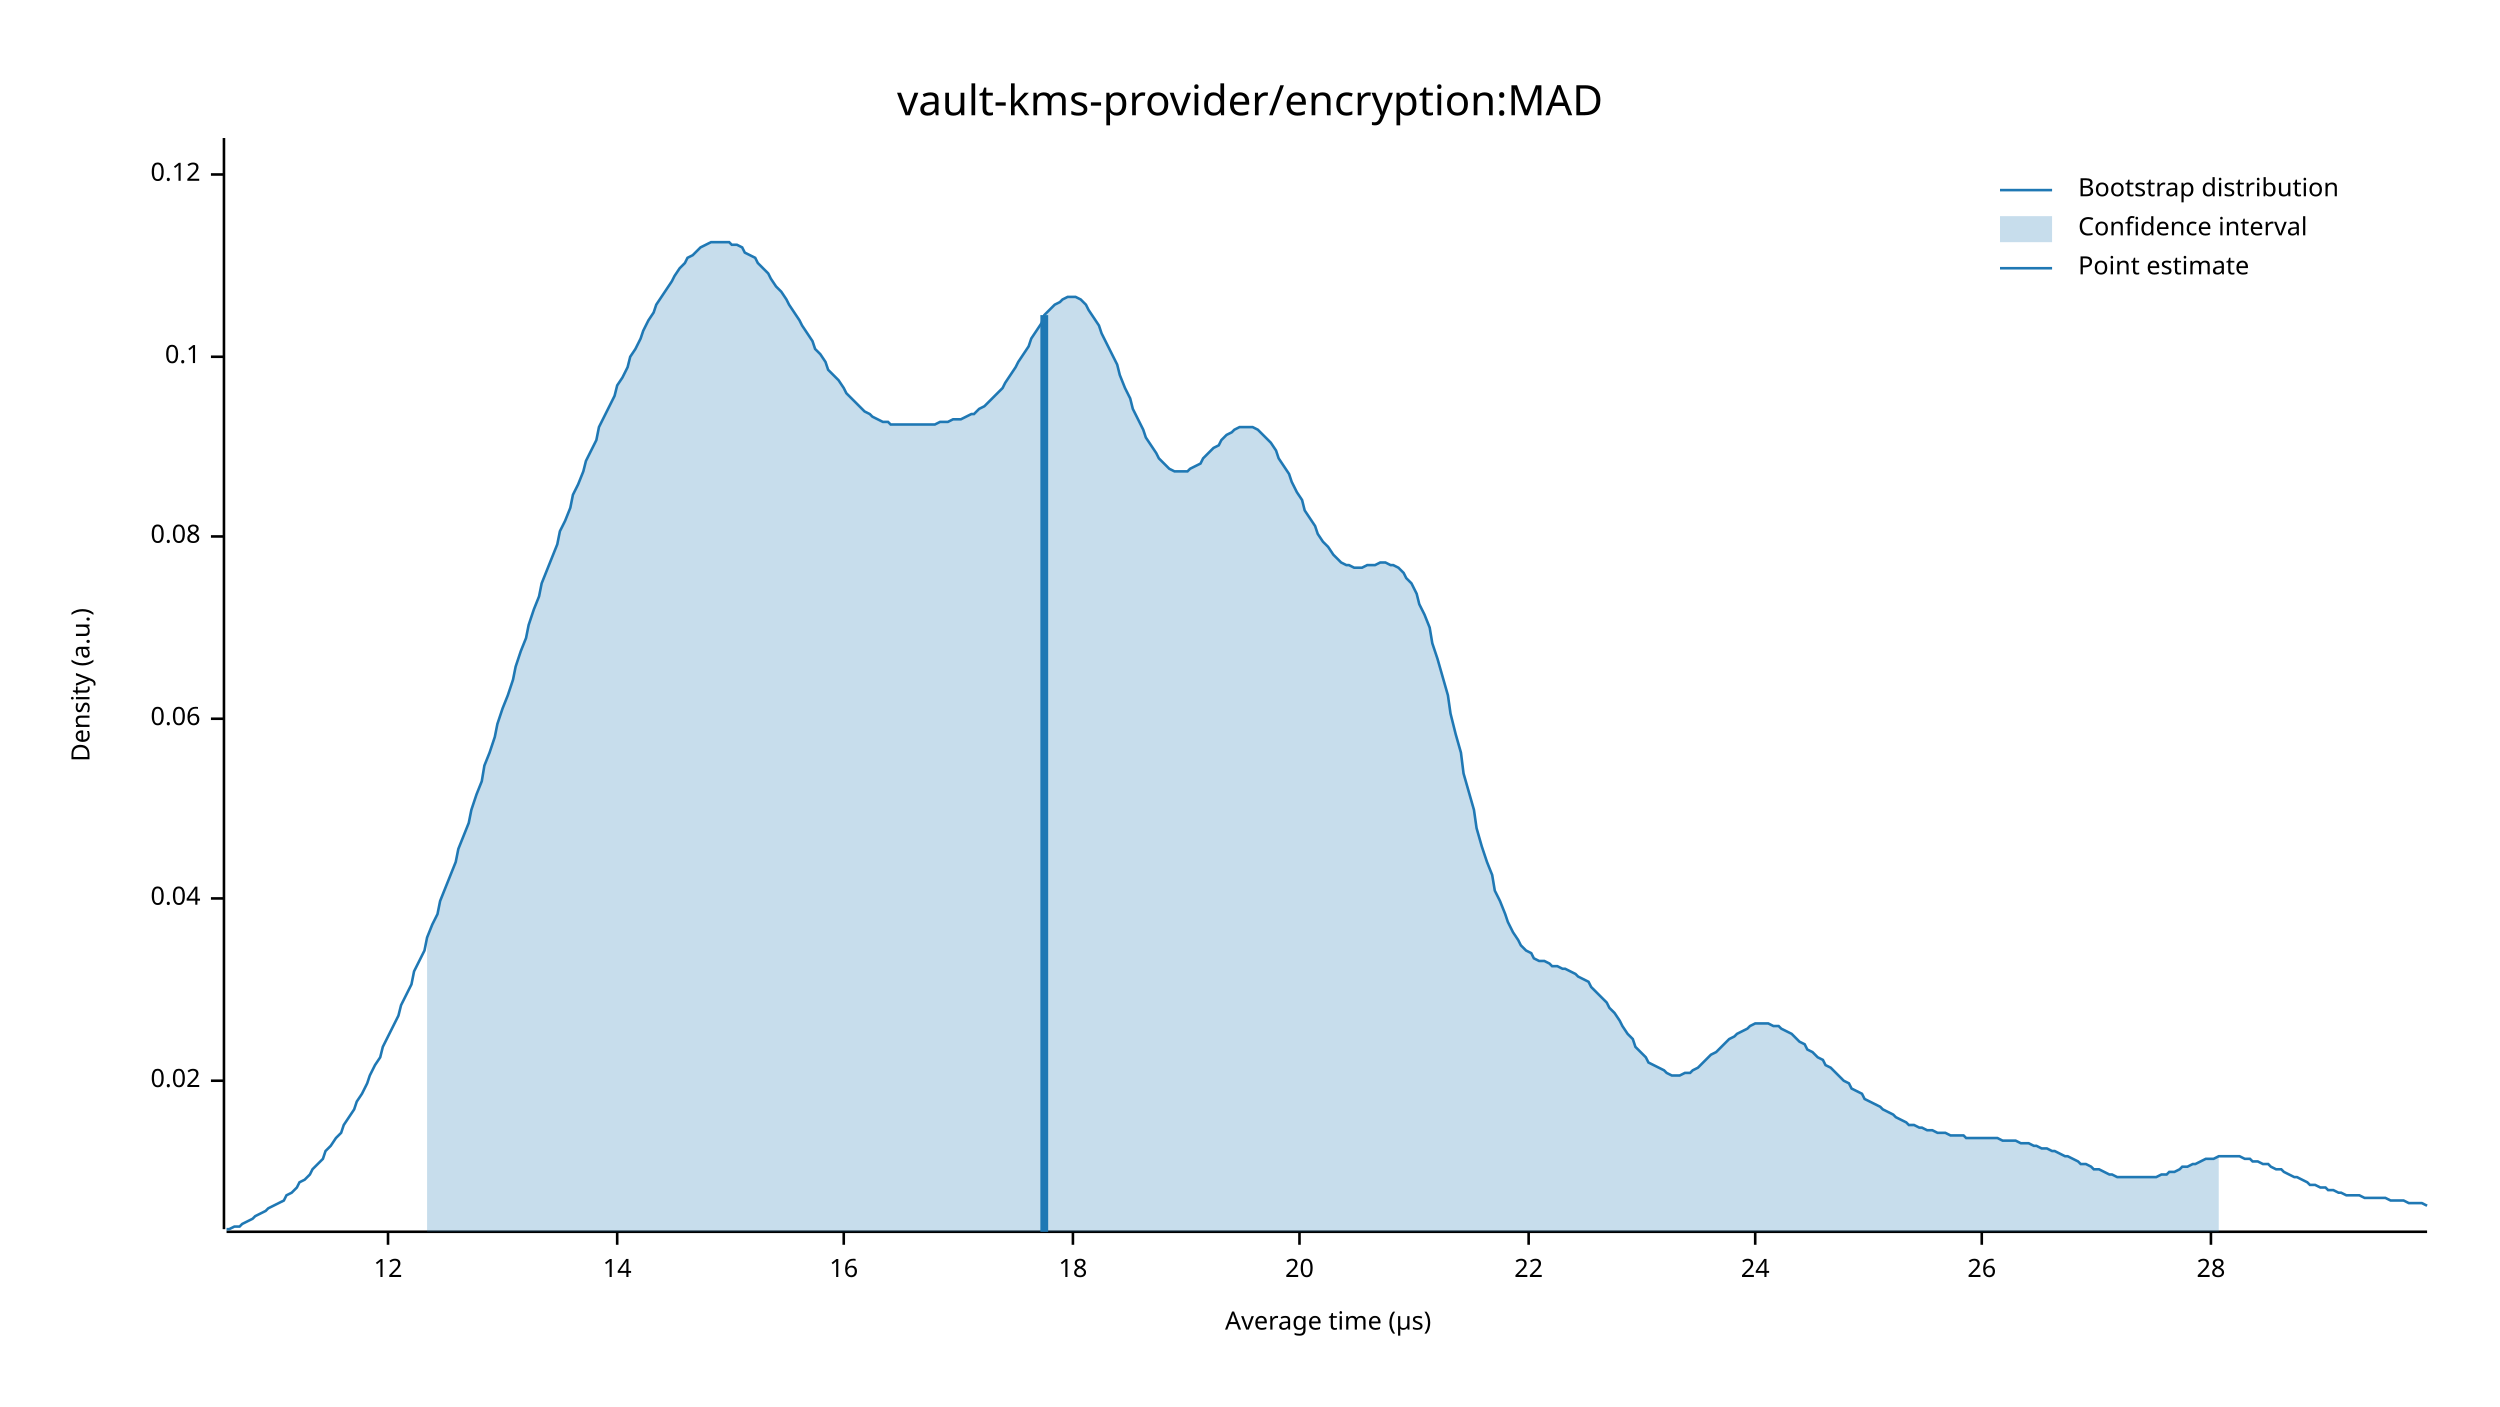
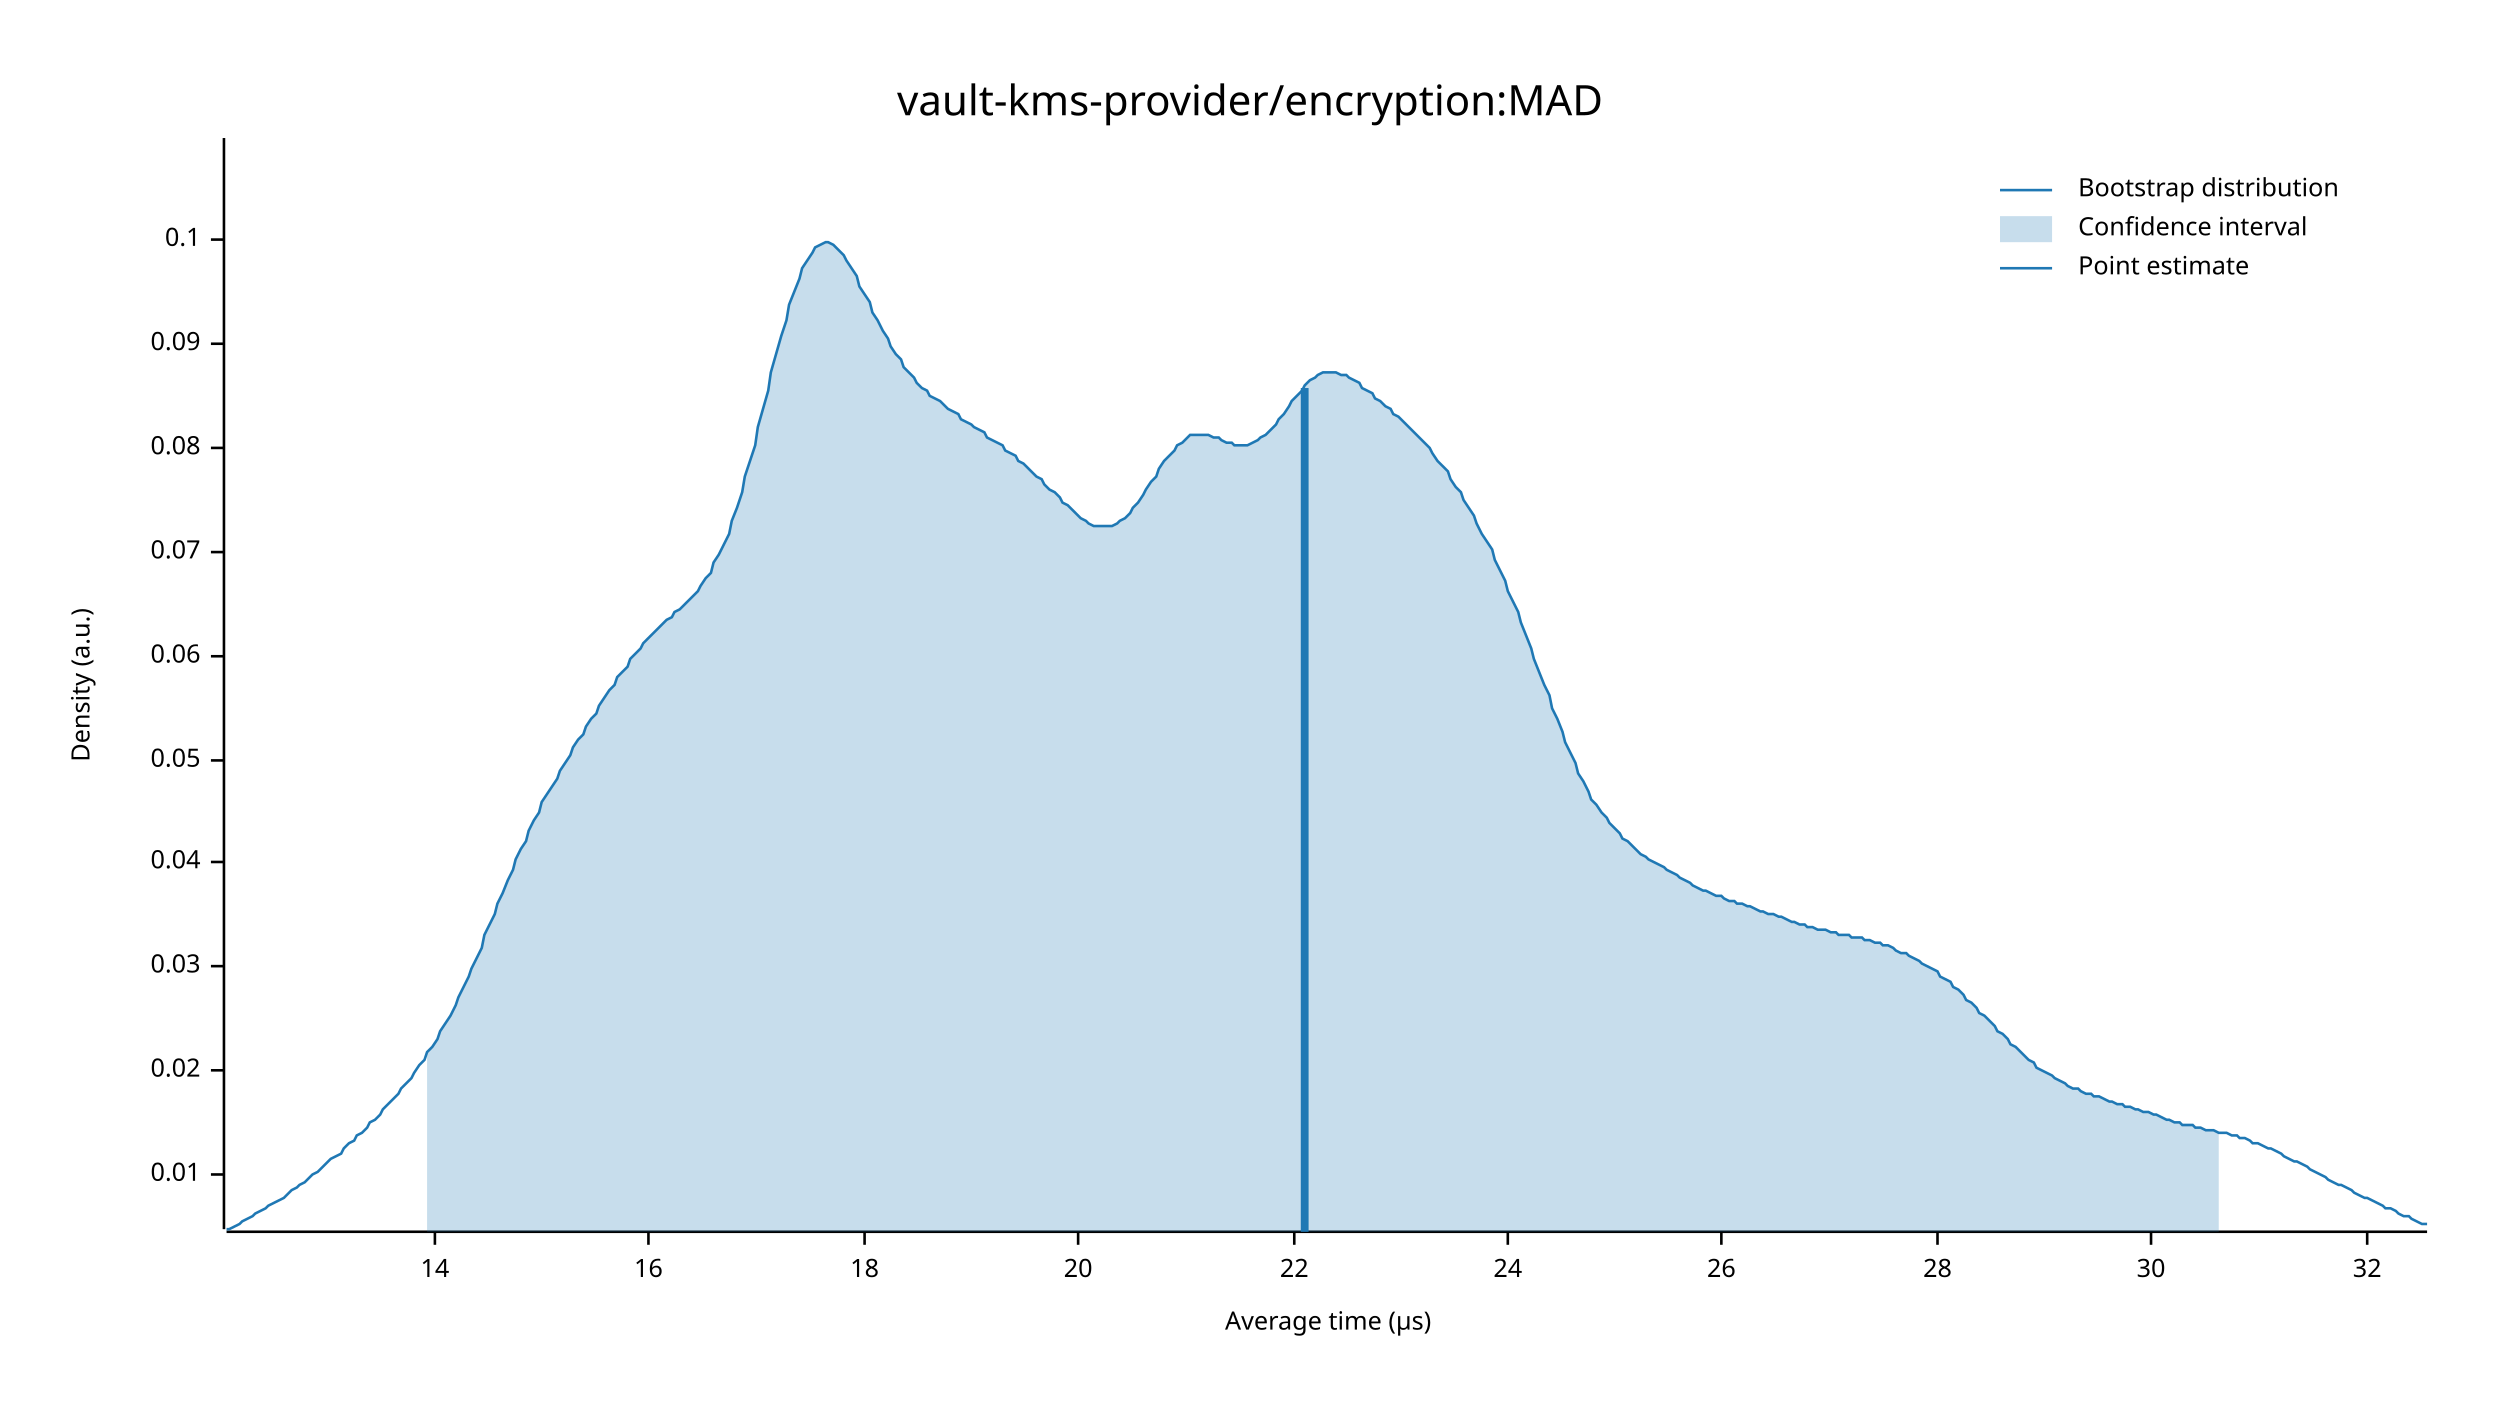
<svg xmlns="http://www.w3.org/2000/svg" width="960" height="540" viewBox="0 0 960 540">
  <text x="480" y="32" dy="0.76em" text-anchor="middle" font-family="sans-serif" font-size="16.129" opacity="1" fill="#000000">
vault-kms-provider/encryption:MAD
</text>
  <text x="27" y="263" dy="0.76em" text-anchor="middle" font-family="sans-serif" font-size="9.677" opacity="1" fill="#000000" transform="rotate(270, 27, 263)">
Density (a.u.)
</text>
  <text x="510" y="513" dy="-0.5ex" text-anchor="middle" font-family="sans-serif" font-size="9.677" opacity="1" fill="#000000">
Average time (µs)
</text>
  <polyline fill="none" opacity="1" stroke="#000000" stroke-width="1" points="86,53 86,472 " />
-   <text x="77" y="415" dy="0.5ex" text-anchor="end" font-family="sans-serif" font-size="9.677" opacity="1" fill="#000000">
+   <text x="77" y="451" dy="0.5ex" text-anchor="end" font-family="sans-serif" font-size="9.677" opacity="1" fill="#000000">
+ 0.01
+ </text>
+   <polyline fill="none" opacity="1" stroke="#000000" stroke-width="1" points="81,451 86,451 " />
+   <text x="77" y="411" dy="0.5ex" text-anchor="end" font-family="sans-serif" font-size="9.677" opacity="1" fill="#000000">
0.02
</text>
-   <polyline fill="none" opacity="1" stroke="#000000" stroke-width="1" points="81,415 86,415 " />
-   <text x="77" y="345" dy="0.5ex" text-anchor="end" font-family="sans-serif" font-size="9.677" opacity="1" fill="#000000">
+   <polyline fill="none" opacity="1" stroke="#000000" stroke-width="1" points="81,411 86,411 " />
+   <text x="77" y="371" dy="0.5ex" text-anchor="end" font-family="sans-serif" font-size="9.677" opacity="1" fill="#000000">
+ 0.03
+ </text>
+   <polyline fill="none" opacity="1" stroke="#000000" stroke-width="1" points="81,371 86,371 " />
+   <text x="77" y="331" dy="0.5ex" text-anchor="end" font-family="sans-serif" font-size="9.677" opacity="1" fill="#000000">
0.04
</text>
-   <polyline fill="none" opacity="1" stroke="#000000" stroke-width="1" points="81,345 86,345 " />
-   <text x="77" y="276" dy="0.5ex" text-anchor="end" font-family="sans-serif" font-size="9.677" opacity="1" fill="#000000">
+   <polyline fill="none" opacity="1" stroke="#000000" stroke-width="1" points="81,331 86,331 " />
+   <text x="77" y="292" dy="0.5ex" text-anchor="end" font-family="sans-serif" font-size="9.677" opacity="1" fill="#000000">
+ 0.05
+ </text>
+   <polyline fill="none" opacity="1" stroke="#000000" stroke-width="1" points="81,292 86,292 " />
+   <text x="77" y="252" dy="0.5ex" text-anchor="end" font-family="sans-serif" font-size="9.677" opacity="1" fill="#000000">
0.06
</text>
-   <polyline fill="none" opacity="1" stroke="#000000" stroke-width="1" points="81,276 86,276 " />
-   <text x="77" y="206" dy="0.5ex" text-anchor="end" font-family="sans-serif" font-size="9.677" opacity="1" fill="#000000">
+   <polyline fill="none" opacity="1" stroke="#000000" stroke-width="1" points="81,252 86,252 " />
+   <text x="77" y="212" dy="0.5ex" text-anchor="end" font-family="sans-serif" font-size="9.677" opacity="1" fill="#000000">
+ 0.07
+ </text>
+   <polyline fill="none" opacity="1" stroke="#000000" stroke-width="1" points="81,212 86,212 " />
+   <text x="77" y="172" dy="0.5ex" text-anchor="end" font-family="sans-serif" font-size="9.677" opacity="1" fill="#000000">
0.08
</text>
-   <polyline fill="none" opacity="1" stroke="#000000" stroke-width="1" points="81,206 86,206 " />
-   <text x="77" y="137" dy="0.5ex" text-anchor="end" font-family="sans-serif" font-size="9.677" opacity="1" fill="#000000">
+   <polyline fill="none" opacity="1" stroke="#000000" stroke-width="1" points="81,172 86,172 " />
+   <text x="77" y="132" dy="0.5ex" text-anchor="end" font-family="sans-serif" font-size="9.677" opacity="1" fill="#000000">
+ 0.09
+ </text>
+   <polyline fill="none" opacity="1" stroke="#000000" stroke-width="1" points="81,132 86,132 " />
+   <text x="77" y="92" dy="0.5ex" text-anchor="end" font-family="sans-serif" font-size="9.677" opacity="1" fill="#000000">
0.1
</text>
-   <polyline fill="none" opacity="1" stroke="#000000" stroke-width="1" points="81,137 86,137 " />
-   <text x="77" y="67" dy="0.5ex" text-anchor="end" font-family="sans-serif" font-size="9.677" opacity="1" fill="#000000">
- 0.12
- </text>
-   <polyline fill="none" opacity="1" stroke="#000000" stroke-width="1" points="81,67 86,67 " />
+   <polyline fill="none" opacity="1" stroke="#000000" stroke-width="1" points="81,92 86,92 " />
  <polyline fill="none" opacity="1" stroke="#000000" stroke-width="1" points="87,473 932,473 " />
-   <text x="149" y="483" dy="0.76em" text-anchor="middle" font-family="sans-serif" font-size="9.677" opacity="1" fill="#000000">
- 12
- </text>
-   <polyline fill="none" opacity="1" stroke="#000000" stroke-width="1" points="149,473 149,478 " />
-   <text x="237" y="483" dy="0.76em" text-anchor="middle" font-family="sans-serif" font-size="9.677" opacity="1" fill="#000000">
+   <text x="167" y="483" dy="0.76em" text-anchor="middle" font-family="sans-serif" font-size="9.677" opacity="1" fill="#000000">
14
</text>
-   <polyline fill="none" opacity="1" stroke="#000000" stroke-width="1" points="237,473 237,478 " />
-   <text x="324" y="483" dy="0.76em" text-anchor="middle" font-family="sans-serif" font-size="9.677" opacity="1" fill="#000000">
+   <polyline fill="none" opacity="1" stroke="#000000" stroke-width="1" points="167,473 167,478 " />
+   <text x="249" y="483" dy="0.76em" text-anchor="middle" font-family="sans-serif" font-size="9.677" opacity="1" fill="#000000">
16
</text>
-   <polyline fill="none" opacity="1" stroke="#000000" stroke-width="1" points="324,473 324,478 " />
-   <text x="412" y="483" dy="0.76em" text-anchor="middle" font-family="sans-serif" font-size="9.677" opacity="1" fill="#000000">
+   <polyline fill="none" opacity="1" stroke="#000000" stroke-width="1" points="249,473 249,478 " />
+   <text x="332" y="483" dy="0.76em" text-anchor="middle" font-family="sans-serif" font-size="9.677" opacity="1" fill="#000000">
18
</text>
-   <polyline fill="none" opacity="1" stroke="#000000" stroke-width="1" points="412,473 412,478 " />
-   <text x="499" y="483" dy="0.76em" text-anchor="middle" font-family="sans-serif" font-size="9.677" opacity="1" fill="#000000">
+   <polyline fill="none" opacity="1" stroke="#000000" stroke-width="1" points="332,473 332,478 " />
+   <text x="414" y="483" dy="0.76em" text-anchor="middle" font-family="sans-serif" font-size="9.677" opacity="1" fill="#000000">
20
</text>
-   <polyline fill="none" opacity="1" stroke="#000000" stroke-width="1" points="499,473 499,478 " />
-   <text x="587" y="483" dy="0.76em" text-anchor="middle" font-family="sans-serif" font-size="9.677" opacity="1" fill="#000000">
+   <polyline fill="none" opacity="1" stroke="#000000" stroke-width="1" points="414,473 414,478 " />
+   <text x="497" y="483" dy="0.76em" text-anchor="middle" font-family="sans-serif" font-size="9.677" opacity="1" fill="#000000">
22
</text>
-   <polyline fill="none" opacity="1" stroke="#000000" stroke-width="1" points="587,473 587,478 " />
-   <text x="674" y="483" dy="0.76em" text-anchor="middle" font-family="sans-serif" font-size="9.677" opacity="1" fill="#000000">
+   <polyline fill="none" opacity="1" stroke="#000000" stroke-width="1" points="497,473 497,478 " />
+   <text x="579" y="483" dy="0.76em" text-anchor="middle" font-family="sans-serif" font-size="9.677" opacity="1" fill="#000000">
24
</text>
-   <polyline fill="none" opacity="1" stroke="#000000" stroke-width="1" points="674,473 674,478 " />
-   <text x="761" y="483" dy="0.76em" text-anchor="middle" font-family="sans-serif" font-size="9.677" opacity="1" fill="#000000">
+   <polyline fill="none" opacity="1" stroke="#000000" stroke-width="1" points="579,473 579,478 " />
+   <text x="661" y="483" dy="0.76em" text-anchor="middle" font-family="sans-serif" font-size="9.677" opacity="1" fill="#000000">
26
</text>
-   <polyline fill="none" opacity="1" stroke="#000000" stroke-width="1" points="761,473 761,478 " />
-   <text x="849" y="483" dy="0.76em" text-anchor="middle" font-family="sans-serif" font-size="9.677" opacity="1" fill="#000000">
+   <polyline fill="none" opacity="1" stroke="#000000" stroke-width="1" points="661,473 661,478 " />
+   <text x="744" y="483" dy="0.76em" text-anchor="middle" font-family="sans-serif" font-size="9.677" opacity="1" fill="#000000">
28
</text>
-   <polyline fill="none" opacity="1" stroke="#000000" stroke-width="1" points="849,473 849,478 " />
-   <polyline fill="none" opacity="1" stroke="#1F78B4" stroke-width="1" points="87,472 88,472 90,471 92,471 93,470 95,469 97,468 98,467 100,466 102,465 103,464 105,463 107,462 109,461 110,459 112,458 114,456 115,454 117,453 119,451 120,449 122,447 124,445 125,442 127,440 129,437 131,435 132,432 134,429 136,426 137,423 139,420 141,416 142,413 144,409 146,406 147,402 149,398 151,394 153,390 154,386 156,382 158,378 159,373 161,369 163,365 164,360 166,355 168,351 169,346 171,341 173,336 175,331 176,326 178,321 180,316 181,311 183,305 185,300 186,294 188,289 190,283 191,278 193,272 195,267 197,261 198,256 200,250 202,245 203,240 205,234 207,229 208,224 210,219 212,214 214,209 215,204 217,200 219,195 220,190 222,186 224,181 225,177 227,173 229,169 230,164 232,160 234,156 236,152 237,148 239,145 241,141 242,137 244,134 246,130 247,127 249,123 251,120 252,117 254,114 256,111 258,108 259,106 261,103 263,101 264,99 266,98 268,96 269,95 271,94 273,93 274,93 276,93 278,93 280,93 281,94 283,94 285,95 286,97 288,98 290,99 291,101 293,103 295,105 296,107 298,110 300,112 302,115 303,117 305,120 307,123 308,125 310,128 312,131 313,134 315,136 317,139 318,142 320,144 322,146 324,149 325,151 327,153 329,155 330,156 332,158 334,159 335,160 337,161 339,162 341,162 342,163 344,163 346,163 347,163 349,163 351,163 352,163 354,163 356,163 357,163 359,163 361,162 363,162 364,162 366,161 368,161 369,161 371,160 373,159 374,159 376,157 378,156 379,155 381,153 383,151 385,149 386,147 388,144 390,141 391,139 393,136 395,133 396,130 398,127 400,124 401,121 403,119 405,117 407,116 408,115 410,114 412,114 413,114 415,115 417,117 418,119 420,122 422,125 423,128 425,132 427,136 429,140 430,144 432,149 434,153 435,157 437,161 439,165 440,168 442,171 444,174 445,176 447,178 449,180 451,181 452,181 454,181 456,181 457,180 459,179 461,178 462,176 464,174 466,172 468,171 469,169 471,167 473,166 474,165 476,164 478,164 479,164 481,164 483,165 484,166 486,168 488,170 490,173 491,176 493,179 495,182 496,185 498,189 500,192 501,196 503,199 505,202 506,205 508,208 510,210 512,213 513,214 515,216 517,217 518,217 520,218 522,218 523,218 525,217 527,217 528,217 530,216 532,216 534,217 535,217 537,218 539,220 540,222 542,224 544,228 545,232 547,236 549,241 550,247 552,253 554,260 556,267 557,274 559,282 561,289 562,297 564,304 566,311 567,318 569,325 571,331 573,336 574,342 576,346 578,351 579,354 581,358 583,361 584,363 586,365 588,366 589,368 591,369 593,369 595,370 596,371 598,371 600,372 601,372 603,373 605,374 606,375 608,376 610,377 611,379 613,381 615,383 617,385 618,387 620,389 622,392 623,394 625,397 627,399 628,402 630,404 632,406 633,408 635,409 637,410 639,411 640,412 642,413 644,413 645,413 647,412 649,412 650,411 652,410 654,408 655,407 657,405 659,404 661,402 662,401 664,399 666,398 667,397 669,396 671,395 672,394 674,393 676,393 677,393 679,393 681,394 683,394 684,395 686,396 688,397 689,398 691,400 693,401 694,403 696,404 698,406 700,407 701,409 703,410 705,412 706,413 708,415 710,416 711,418 713,419 715,420 716,422 718,423 720,424 722,425 723,426 725,427 727,428 728,429 730,430 732,431 733,432 735,432 737,433 738,433 740,434 742,434 744,435 745,435 747,435 749,436 750,436 752,436 754,436 755,437 757,437 759,437 760,437 762,437 764,437 766,437 767,437 769,438 771,438 772,438 774,438 776,439 777,439 779,439 781,440 782,440 784,441 786,441 788,442 789,442 791,443 793,444 794,444 796,445 798,446 799,447 801,447 803,448 804,449 806,449 808,450 810,451 811,451 813,452 815,452 816,452 818,452 820,452 821,452 823,452 825,452 827,452 828,452 830,451 832,451 833,450 835,450 837,449 838,448 840,448 842,447 843,447 845,446 847,445 849,445 850,445 852,444 854,444 855,444 857,444 859,444 860,444 862,445 864,445 865,446 867,446 869,447 871,447 872,448 874,449 876,449 877,450 879,451 881,452 882,452 884,453 886,454 887,455 889,455 891,456 893,456 894,457 896,457 898,458 899,458 901,459 903,459 904,459 906,459 908,460 909,460 911,460 913,460 915,460 916,460 918,461 920,461 921,461 923,461 925,462 926,462 928,462 930,462 932,463 " />
-   <polygon opacity="0.25" fill="#1F78B4" points="164,360 166,355 168,351 169,346 171,341 173,336 175,331 176,326 178,321 180,316 181,311 183,305 185,300 186,294 188,289 190,283 191,278 193,272 195,267 197,261 198,256 200,250 202,245 203,240 205,234 207,229 208,224 210,219 212,214 214,209 215,204 217,200 219,195 220,190 222,186 224,181 225,177 227,173 229,169 230,164 232,160 234,156 236,152 237,148 239,145 241,141 242,137 244,134 246,130 247,127 249,123 251,120 252,117 254,114 256,111 258,108 259,106 261,103 263,101 264,99 266,98 268,96 269,95 271,94 273,93 274,93 276,93 278,93 280,93 281,94 283,94 285,95 286,97 288,98 290,99 291,101 293,103 295,105 296,107 298,110 300,112 302,115 303,117 305,120 307,123 308,125 310,128 312,131 313,134 315,136 317,139 318,142 320,144 322,146 324,149 325,151 327,153 329,155 330,156 332,158 334,159 335,160 337,161 339,162 341,162 342,163 344,163 346,163 347,163 349,163 351,163 352,163 354,163 356,163 357,163 359,163 361,162 363,162 364,162 366,161 368,161 369,161 371,160 373,159 374,159 376,157 378,156 379,155 381,153 383,151 385,149 386,147 388,144 390,141 391,139 393,136 395,133 396,130 398,127 400,124 401,121 403,119 405,117 407,116 408,115 410,114 412,114 413,114 415,115 417,117 418,119 420,122 422,125 423,128 425,132 427,136 429,140 430,144 432,149 434,153 435,157 437,161 439,165 440,168 442,171 444,174 445,176 447,178 449,180 451,181 452,181 454,181 456,181 457,180 459,179 461,178 462,176 464,174 466,172 468,171 469,169 471,167 473,166 474,165 476,164 478,164 479,164 481,164 483,165 484,166 486,168 488,170 490,173 491,176 493,179 495,182 496,185 498,189 500,192 501,196 503,199 505,202 506,205 508,208 510,210 512,213 513,214 515,216 517,217 518,217 520,218 522,218 523,218 525,217 527,217 528,217 530,216 532,216 534,217 535,217 537,218 539,220 540,222 542,224 544,228 545,232 547,236 549,241 550,247 552,253 554,260 556,267 557,274 559,282 561,289 562,297 564,304 566,311 567,318 569,325 571,331 573,336 574,342 576,346 578,351 579,354 581,358 583,361 584,363 586,365 588,366 589,368 591,369 593,369 595,370 596,371 598,371 600,372 601,372 603,373 605,374 606,375 608,376 610,377 611,379 613,381 615,383 617,385 618,387 620,389 622,392 623,394 625,397 627,399 628,402 630,404 632,406 633,408 635,409 637,410 639,411 640,412 642,413 644,413 645,413 647,412 649,412 650,411 652,410 654,408 655,407 657,405 659,404 661,402 662,401 664,399 666,398 667,397 669,396 671,395 672,394 674,393 676,393 677,393 679,393 681,394 683,394 684,395 686,396 688,397 689,398 691,400 693,401 694,403 696,404 698,406 700,407 701,409 703,410 705,412 706,413 708,415 710,416 711,418 713,419 715,420 716,422 718,423 720,424 722,425 723,426 725,427 727,428 728,429 730,430 732,431 733,432 735,432 737,433 738,433 740,434 742,434 744,435 745,435 747,435 749,436 750,436 752,436 754,436 755,437 757,437 759,437 760,437 762,437 764,437 766,437 767,437 769,438 771,438 772,438 774,438 776,439 777,439 779,439 781,440 782,440 784,441 786,441 788,442 789,442 791,443 793,444 794,444 796,445 798,446 799,447 801,447 803,448 804,449 806,449 808,450 810,451 811,451 813,452 815,452 816,452 818,452 820,452 821,452 823,452 825,452 827,452 828,452 830,451 832,451 833,450 835,450 837,449 838,448 840,448 842,447 843,447 845,446 847,445 849,445 850,445 852,444 852,473 164,473 " />
-   <polyline fill="none" opacity="1" stroke="#1F78B4" stroke-width="3" points="401,473 401,121 " />
+   <polyline fill="none" opacity="1" stroke="#000000" stroke-width="1" points="744,473 744,478 " />
+   <text x="826" y="483" dy="0.76em" text-anchor="middle" font-family="sans-serif" font-size="9.677" opacity="1" fill="#000000">
+ 30
+ </text>
+   <polyline fill="none" opacity="1" stroke="#000000" stroke-width="1" points="826,473 826,478 " />
+   <text x="909" y="483" dy="0.76em" text-anchor="middle" font-family="sans-serif" font-size="9.677" opacity="1" fill="#000000">
+ 32
+ </text>
+   <polyline fill="none" opacity="1" stroke="#000000" stroke-width="1" points="909,473 909,478 " />
+   <polyline fill="none" opacity="1" stroke="#1F78B4" stroke-width="1" points="87,472 88,472 90,471 92,470 93,469 95,468 97,467 98,466 100,465 102,464 103,463 105,462 107,461 109,460 110,459 112,457 114,456 115,455 117,454 119,452 120,451 122,450 124,448 125,447 127,445 129,444 131,443 132,441 134,439 136,438 137,436 139,435 141,433 142,431 144,430 146,428 147,426 149,424 151,422 153,420 154,418 156,416 158,414 159,412 161,409 163,407 164,404 166,402 168,399 169,396 171,393 173,390 175,386 176,383 178,379 180,375 181,372 183,368 185,364 186,359 188,355 190,351 191,347 193,343 195,338 197,334 198,330 200,326 202,323 203,319 205,315 207,312 208,308 210,305 212,302 214,299 215,296 217,293 219,290 220,287 222,284 224,282 225,279 227,276 229,274 230,271 232,268 234,265 236,263 237,260 239,258 241,256 242,253 244,251 246,249 247,247 249,245 251,243 252,242 254,240 256,238 258,237 259,235 261,234 263,232 264,231 266,229 268,227 269,225 271,222 273,220 274,216 276,213 278,209 280,205 281,200 283,195 285,189 286,183 288,177 290,171 291,164 293,157 295,150 296,143 298,136 300,129 302,123 303,117 305,112 307,107 308,103 310,100 312,97 313,95 315,94 317,93 318,93 320,94 322,96 324,98 325,100 327,103 329,106 330,110 332,113 334,116 335,120 337,123 339,127 341,130 342,133 344,136 346,138 347,141 349,143 351,145 352,147 354,149 356,150 357,152 359,153 361,154 363,156 364,157 366,158 368,159 369,161 371,162 373,163 374,164 376,165 378,166 379,168 381,169 383,170 385,171 386,173 388,174 390,175 391,177 393,178 395,180 396,181 398,183 400,184 401,186 403,188 405,189 407,191 408,193 410,194 412,196 413,197 415,199 417,200 418,201 420,202 422,202 423,202 425,202 427,202 429,201 430,200 432,199 434,197 435,195 437,193 439,190 440,188 442,185 444,183 445,180 447,177 449,175 451,173 452,171 454,170 456,168 457,167 459,167 461,167 462,167 464,167 466,168 468,168 469,169 471,170 473,170 474,171 476,171 478,171 479,171 481,170 483,169 484,168 486,167 488,165 490,163 491,161 493,159 495,156 496,154 498,152 500,150 501,148 503,146 505,145 506,144 508,143 510,143 512,143 513,143 515,144 517,144 518,145 520,146 522,147 523,149 525,150 527,151 528,153 530,154 532,156 534,157 535,159 537,160 539,162 540,163 542,165 544,167 545,168 547,170 549,172 550,174 552,177 554,179 556,181 557,184 559,187 561,189 562,192 564,195 566,198 567,201 569,205 571,208 573,211 574,215 576,219 578,223 579,227 581,231 583,235 584,239 586,244 588,249 589,253 591,258 593,263 595,267 596,272 598,276 600,281 601,285 603,289 605,293 606,297 608,300 610,304 611,307 613,309 615,312 617,314 618,316 620,318 622,320 623,322 625,323 627,325 628,326 630,328 632,329 633,330 635,331 637,332 639,333 640,334 642,335 644,336 645,337 647,338 649,339 650,340 652,341 654,342 655,342 657,343 659,344 661,344 662,345 664,346 666,346 667,347 669,347 671,348 672,348 674,349 676,350 677,350 679,351 681,351 683,352 684,352 686,353 688,354 689,354 691,355 693,355 694,356 696,356 698,357 700,357 701,357 703,358 705,358 706,359 708,359 710,359 711,360 713,360 715,360 716,361 718,361 720,362 722,362 723,363 725,363 727,364 728,365 730,366 732,366 733,367 735,368 737,369 738,370 740,371 742,372 744,373 745,375 747,376 749,377 750,379 752,380 754,382 755,384 757,385 759,387 760,389 762,390 764,392 766,394 767,396 769,397 771,399 772,401 774,402 776,404 777,405 779,407 781,408 782,410 784,411 786,412 788,413 789,414 791,415 793,416 794,417 796,418 798,418 799,419 801,420 803,420 804,421 806,421 808,422 810,423 811,423 813,424 815,424 816,425 818,425 820,426 821,426 823,427 825,427 827,428 828,428 830,429 832,430 833,430 835,431 837,431 838,432 840,432 842,432 843,433 845,433 847,434 849,434 850,434 852,435 854,435 855,435 857,436 859,436 860,437 862,437 864,438 865,439 867,439 869,440 871,441 872,441 874,442 876,443 877,444 879,445 881,446 882,446 884,447 886,448 887,449 889,450 891,451 893,452 894,453 896,454 898,455 899,455 901,456 903,457 904,458 906,459 908,460 909,460 911,461 913,462 915,463 916,464 918,464 920,465 921,466 923,467 925,467 926,468 928,469 930,470 932,470 " />
+   <polygon opacity="0.25" fill="#1F78B4" points="164,404 166,402 168,399 169,396 171,393 173,390 175,386 176,383 178,379 180,375 181,372 183,368 185,364 186,359 188,355 190,351 191,347 193,343 195,338 197,334 198,330 200,326 202,323 203,319 205,315 207,312 208,308 210,305 212,302 214,299 215,296 217,293 219,290 220,287 222,284 224,282 225,279 227,276 229,274 230,271 232,268 234,265 236,263 237,260 239,258 241,256 242,253 244,251 246,249 247,247 249,245 251,243 252,242 254,240 256,238 258,237 259,235 261,234 263,232 264,231 266,229 268,227 269,225 271,222 273,220 274,216 276,213 278,209 280,205 281,200 283,195 285,189 286,183 288,177 290,171 291,164 293,157 295,150 296,143 298,136 300,129 302,123 303,117 305,112 307,107 308,103 310,100 312,97 313,95 315,94 317,93 318,93 320,94 322,96 324,98 325,100 327,103 329,106 330,110 332,113 334,116 335,120 337,123 339,127 341,130 342,133 344,136 346,138 347,141 349,143 351,145 352,147 354,149 356,150 357,152 359,153 361,154 363,156 364,157 366,158 368,159 369,161 371,162 373,163 374,164 376,165 378,166 379,168 381,169 383,170 385,171 386,173 388,174 390,175 391,177 393,178 395,180 396,181 398,183 400,184 401,186 403,188 405,189 407,191 408,193 410,194 412,196 413,197 415,199 417,200 418,201 420,202 422,202 423,202 425,202 427,202 429,201 430,200 432,199 434,197 435,195 437,193 439,190 440,188 442,185 444,183 445,180 447,177 449,175 451,173 452,171 454,170 456,168 457,167 459,167 461,167 462,167 464,167 466,168 468,168 469,169 471,170 473,170 474,171 476,171 478,171 479,171 481,170 483,169 484,168 486,167 488,165 490,163 491,161 493,159 495,156 496,154 498,152 500,150 501,148 503,146 505,145 506,144 508,143 510,143 512,143 513,143 515,144 517,144 518,145 520,146 522,147 523,149 525,150 527,151 528,153 530,154 532,156 534,157 535,159 537,160 539,162 540,163 542,165 544,167 545,168 547,170 549,172 550,174 552,177 554,179 556,181 557,184 559,187 561,189 562,192 564,195 566,198 567,201 569,205 571,208 573,211 574,215 576,219 578,223 579,227 581,231 583,235 584,239 586,244 588,249 589,253 591,258 593,263 595,267 596,272 598,276 600,281 601,285 603,289 605,293 606,297 608,300 610,304 611,307 613,309 615,312 617,314 618,316 620,318 622,320 623,322 625,323 627,325 628,326 630,328 632,329 633,330 635,331 637,332 639,333 640,334 642,335 644,336 645,337 647,338 649,339 650,340 652,341 654,342 655,342 657,343 659,344 661,344 662,345 664,346 666,346 667,347 669,347 671,348 672,348 674,349 676,350 677,350 679,351 681,351 683,352 684,352 686,353 688,354 689,354 691,355 693,355 694,356 696,356 698,357 700,357 701,357 703,358 705,358 706,359 708,359 710,359 711,360 713,360 715,360 716,361 718,361 720,362 722,362 723,363 725,363 727,364 728,365 730,366 732,366 733,367 735,368 737,369 738,370 740,371 742,372 744,373 745,375 747,376 749,377 750,379 752,380 754,382 755,384 757,385 759,387 760,389 762,390 764,392 766,394 767,396 769,397 771,399 772,401 774,402 776,404 777,405 779,407 781,408 782,410 784,411 786,412 788,413 789,414 791,415 793,416 794,417 796,418 798,418 799,419 801,420 803,420 804,421 806,421 808,422 810,423 811,423 813,424 815,424 816,425 818,425 820,426 821,426 823,427 825,427 827,428 828,428 830,429 832,430 833,430 835,431 837,431 838,432 840,432 842,432 843,433 845,433 847,434 849,434 850,434 852,435 852,473 164,473 " />
+   <polyline fill="none" opacity="1" stroke="#1F78B4" stroke-width="3" points="501,473 501,149 " />
  <text x="798" y="68" dy="0.76em" text-anchor="start" font-family="sans-serif" font-size="9.677" opacity="1" fill="#000000">
Bootstrap distribution
</text>
  <text x="798" y="83" dy="0.76em" text-anchor="start" font-family="sans-serif" font-size="9.677" opacity="1" fill="#000000">
Confidence interval
</text>
  <text x="798" y="98" dy="0.76em" text-anchor="start" font-family="sans-serif" font-size="9.677" opacity="1" fill="#000000">
Point estimate
</text>
  <polyline fill="none" opacity="1" stroke="#1F78B4" stroke-width="1" points="768,73 788,73 " />
  <rect x="768" y="83" width="20" height="10" opacity="0.25" fill="#1F78B4" stroke="none" />
  <polyline fill="none" opacity="1" stroke="#1F78B4" stroke-width="1" points="768,103 788,103 " />
</svg>
